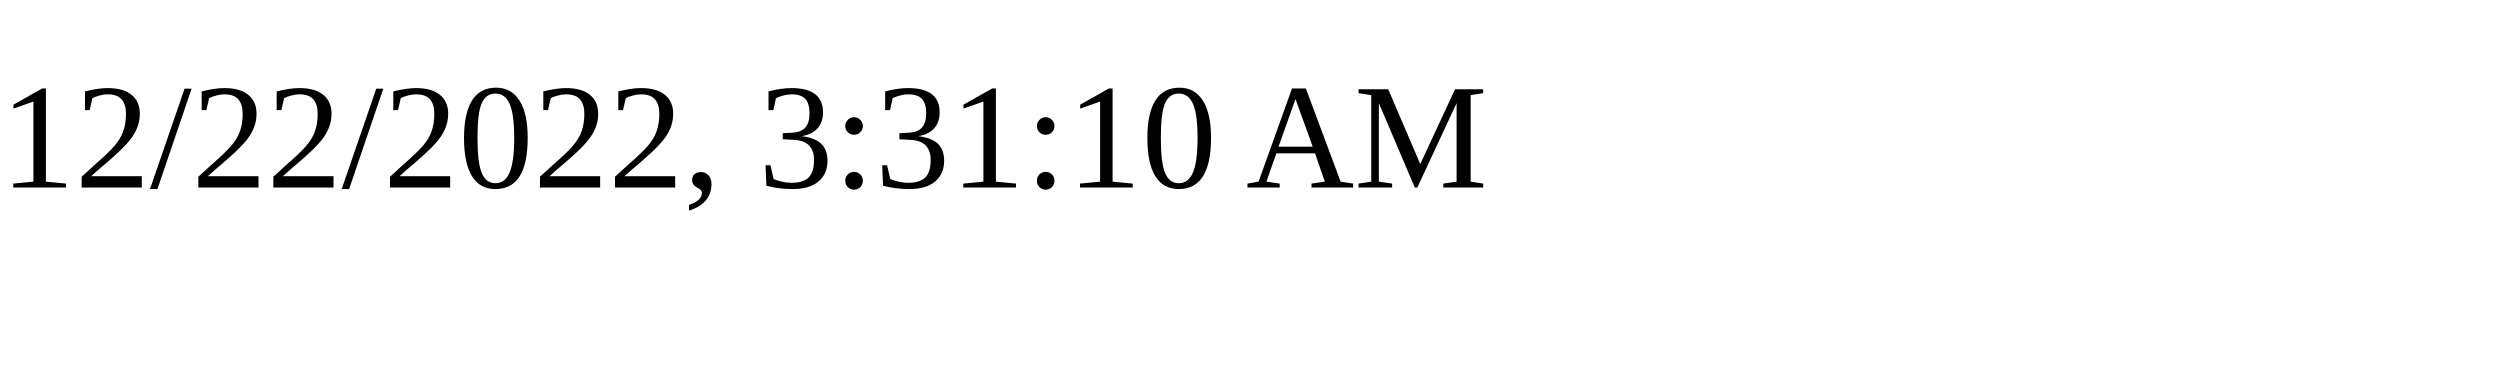
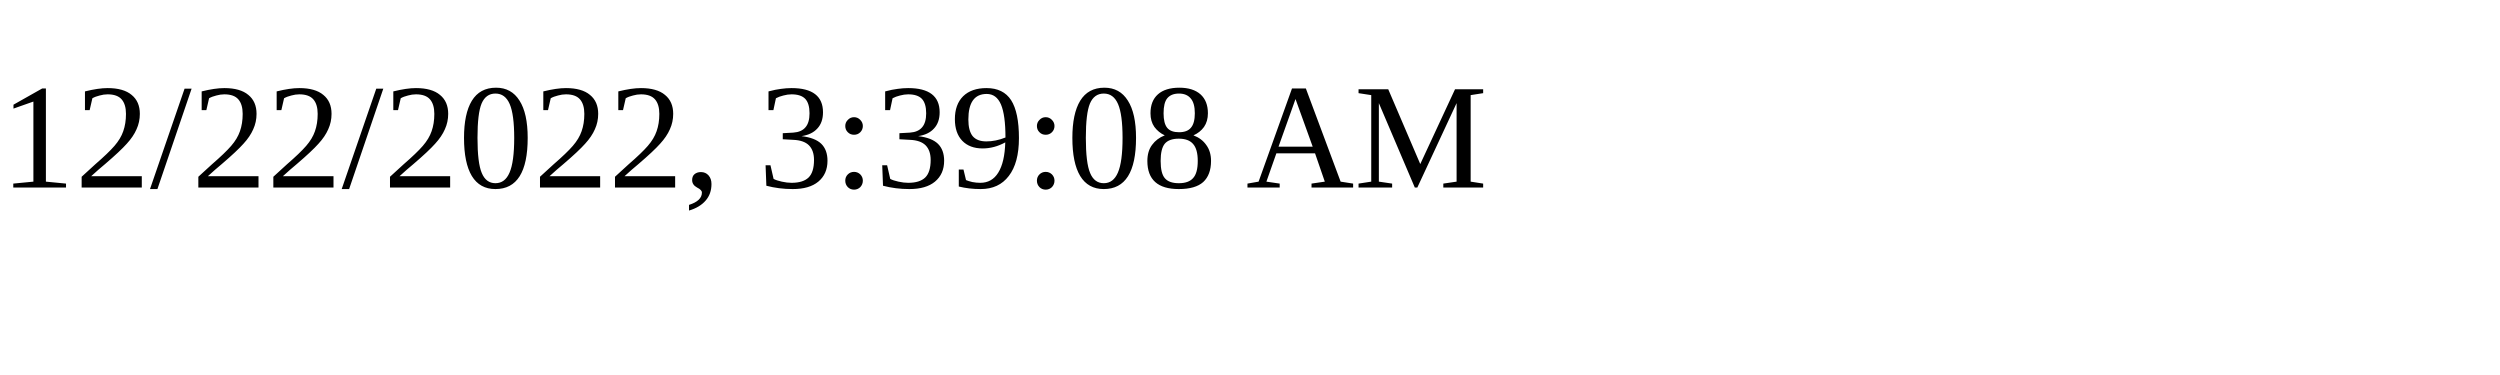
<svg xmlns="http://www.w3.org/2000/svg" height="30" width="200">
-   <text x="0" y="15">12/22/2022, 3:31:10 AM</text>
+   <text x="0" y="15">12/22/2022, 3:39:08 AM</text>
</svg>
